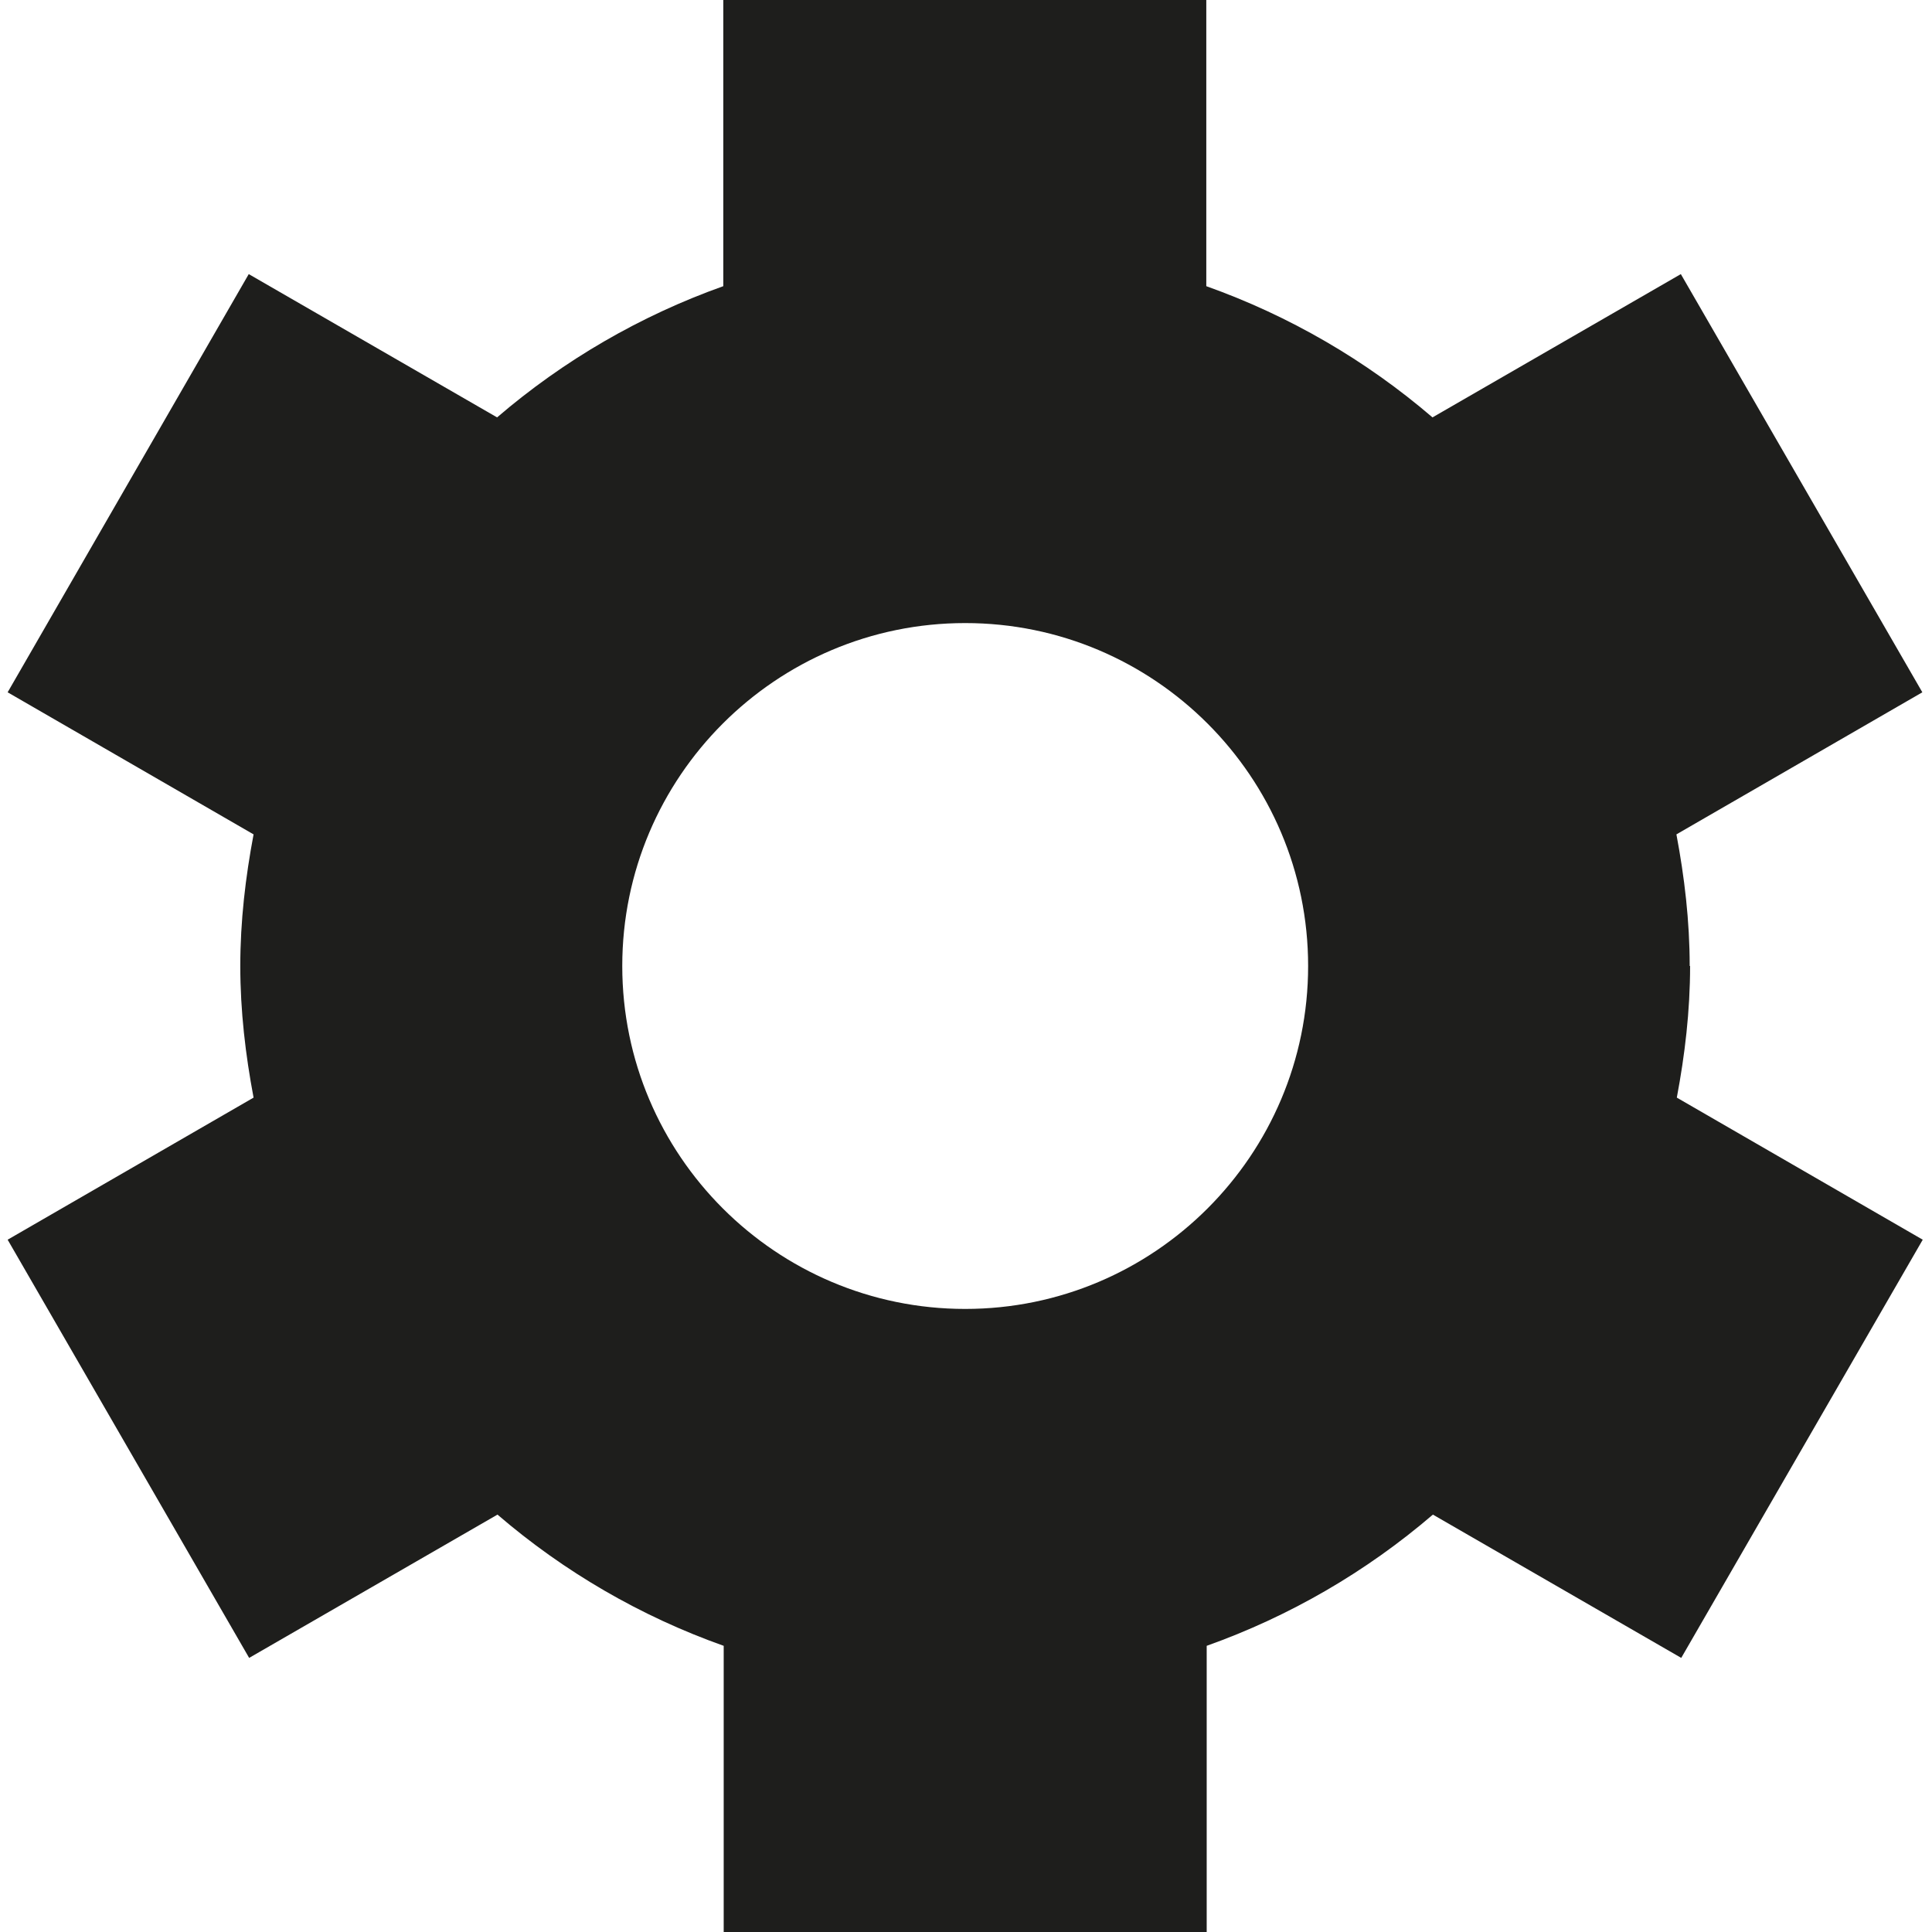
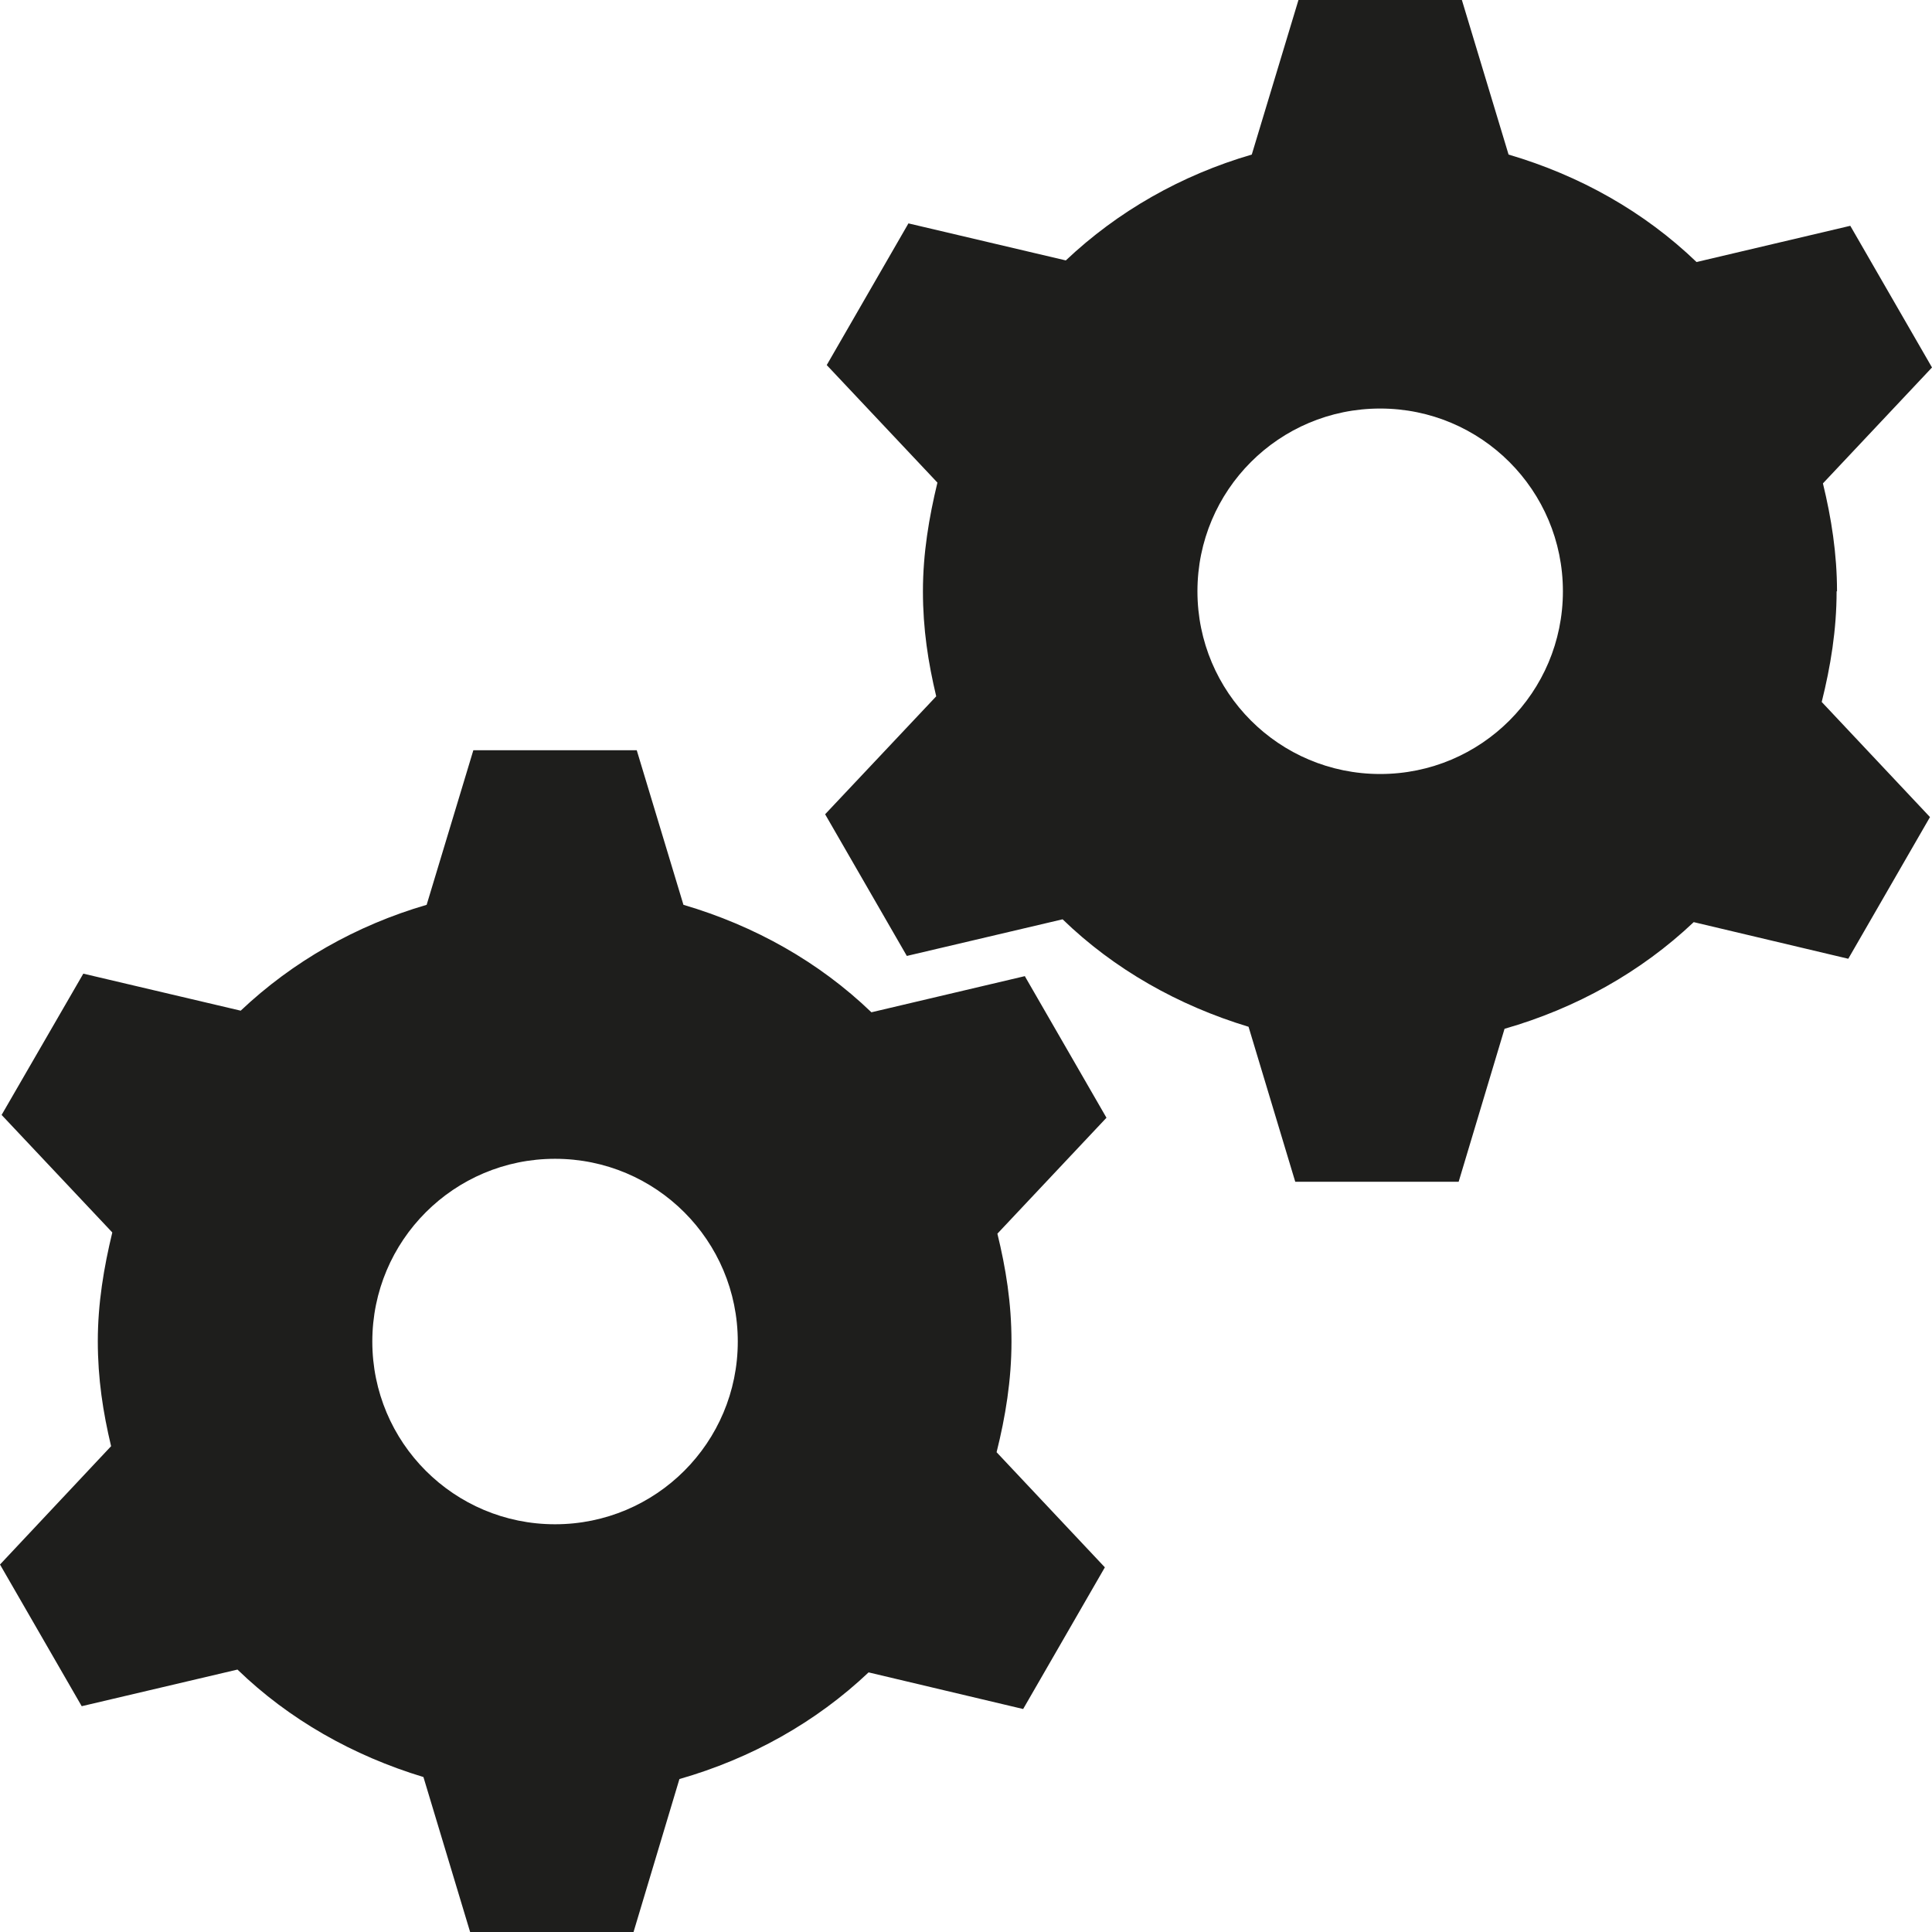
<svg xmlns="http://www.w3.org/2000/svg" viewBox="0 0 48 48">
-   <path fill="#1e1e1c" d="M41.98 24c0-1.12-.13-2.21-.33-3.27l6.11-3.53-6-10.39-6.17 3.56a17.8 17.8 0 0 0-5.62-3.26V0h-12v7.11a17.8 17.8 0 0 0-5.62 3.26L6.18 6.81.19 17.2l6.11 3.53c-.2 1.06-.33 2.15-.33 3.27s.13 2.21.33 3.27L.19 30.8l6 10.39 6.17-3.56a17.7 17.7 0 0 0 5.62 3.26V48h12v-7.11a17.8 17.8 0 0 0 5.62-3.26l6.17 3.56 6-10.39-6.11-3.53c.2-1.06.33-2.15.33-3.27Zm-9.48 0c0 4.7-3.82 8.52-8.52 8.52S15.46 28.7 15.46 24s3.82-8.52 8.52-8.52S32.5 19.3 32.5 24" />
+   <path fill="#1e1e1c" d="m25.47 24.25-3.82.9c-1.3-1.25-2.9-2.15-4.67-2.67l-1.16-3.84h-4.06l-1.16 3.84c-1.75.51-3.33 1.41-4.62 2.63l-3.91-.92L.04 27.7l2.75 2.92c-.21.87-.36 1.76-.36 2.7s.13 1.77.33 2.61L0 38.87l2.03 3.52 3.87-.91c1.28 1.24 2.87 2.14 4.62 2.67L11.68 48h4.06l1.14-3.8c1.78-.51 3.39-1.41 4.7-2.65l3.84.91 2.03-3.52-2.69-2.86c.22-.88.37-1.79.37-2.75s-.14-1.82-.35-2.68l2.71-2.88-2.03-3.52ZM13.79 37.87c-2.51 0-4.54-2.03-4.54-4.54s2.03-4.54 4.54-4.54 4.54 2.03 4.54 4.54-2.03 4.54-4.54 4.54m31.85-23.18c0-.93-.14-1.82-.35-2.68L48 9.13l-2.03-3.52-3.82.9c-1.3-1.25-2.9-2.15-4.67-2.67L36.32 0h-4.06L31.1 3.84c-1.75.51-3.33 1.41-4.62 2.63l-3.91-.92-2.03 3.52 2.75 2.92c-.21.87-.36 1.76-.36 2.7s.13 1.77.33 2.61l-2.76 2.93 2.03 3.52 3.87-.91c1.28 1.24 2.87 2.14 4.62 2.67l1.16 3.85h4.06l1.14-3.8c1.78-.51 3.39-1.41 4.7-2.65l3.84.91 2.03-3.52-2.69-2.86c.22-.88.37-1.79.37-2.75Zm-11.35 4.54c-2.51 0-4.54-2.03-4.54-4.54s2.03-4.54 4.54-4.54 4.54 2.03 4.54 4.54-2.03 4.54-4.54 4.54" />
</svg>
